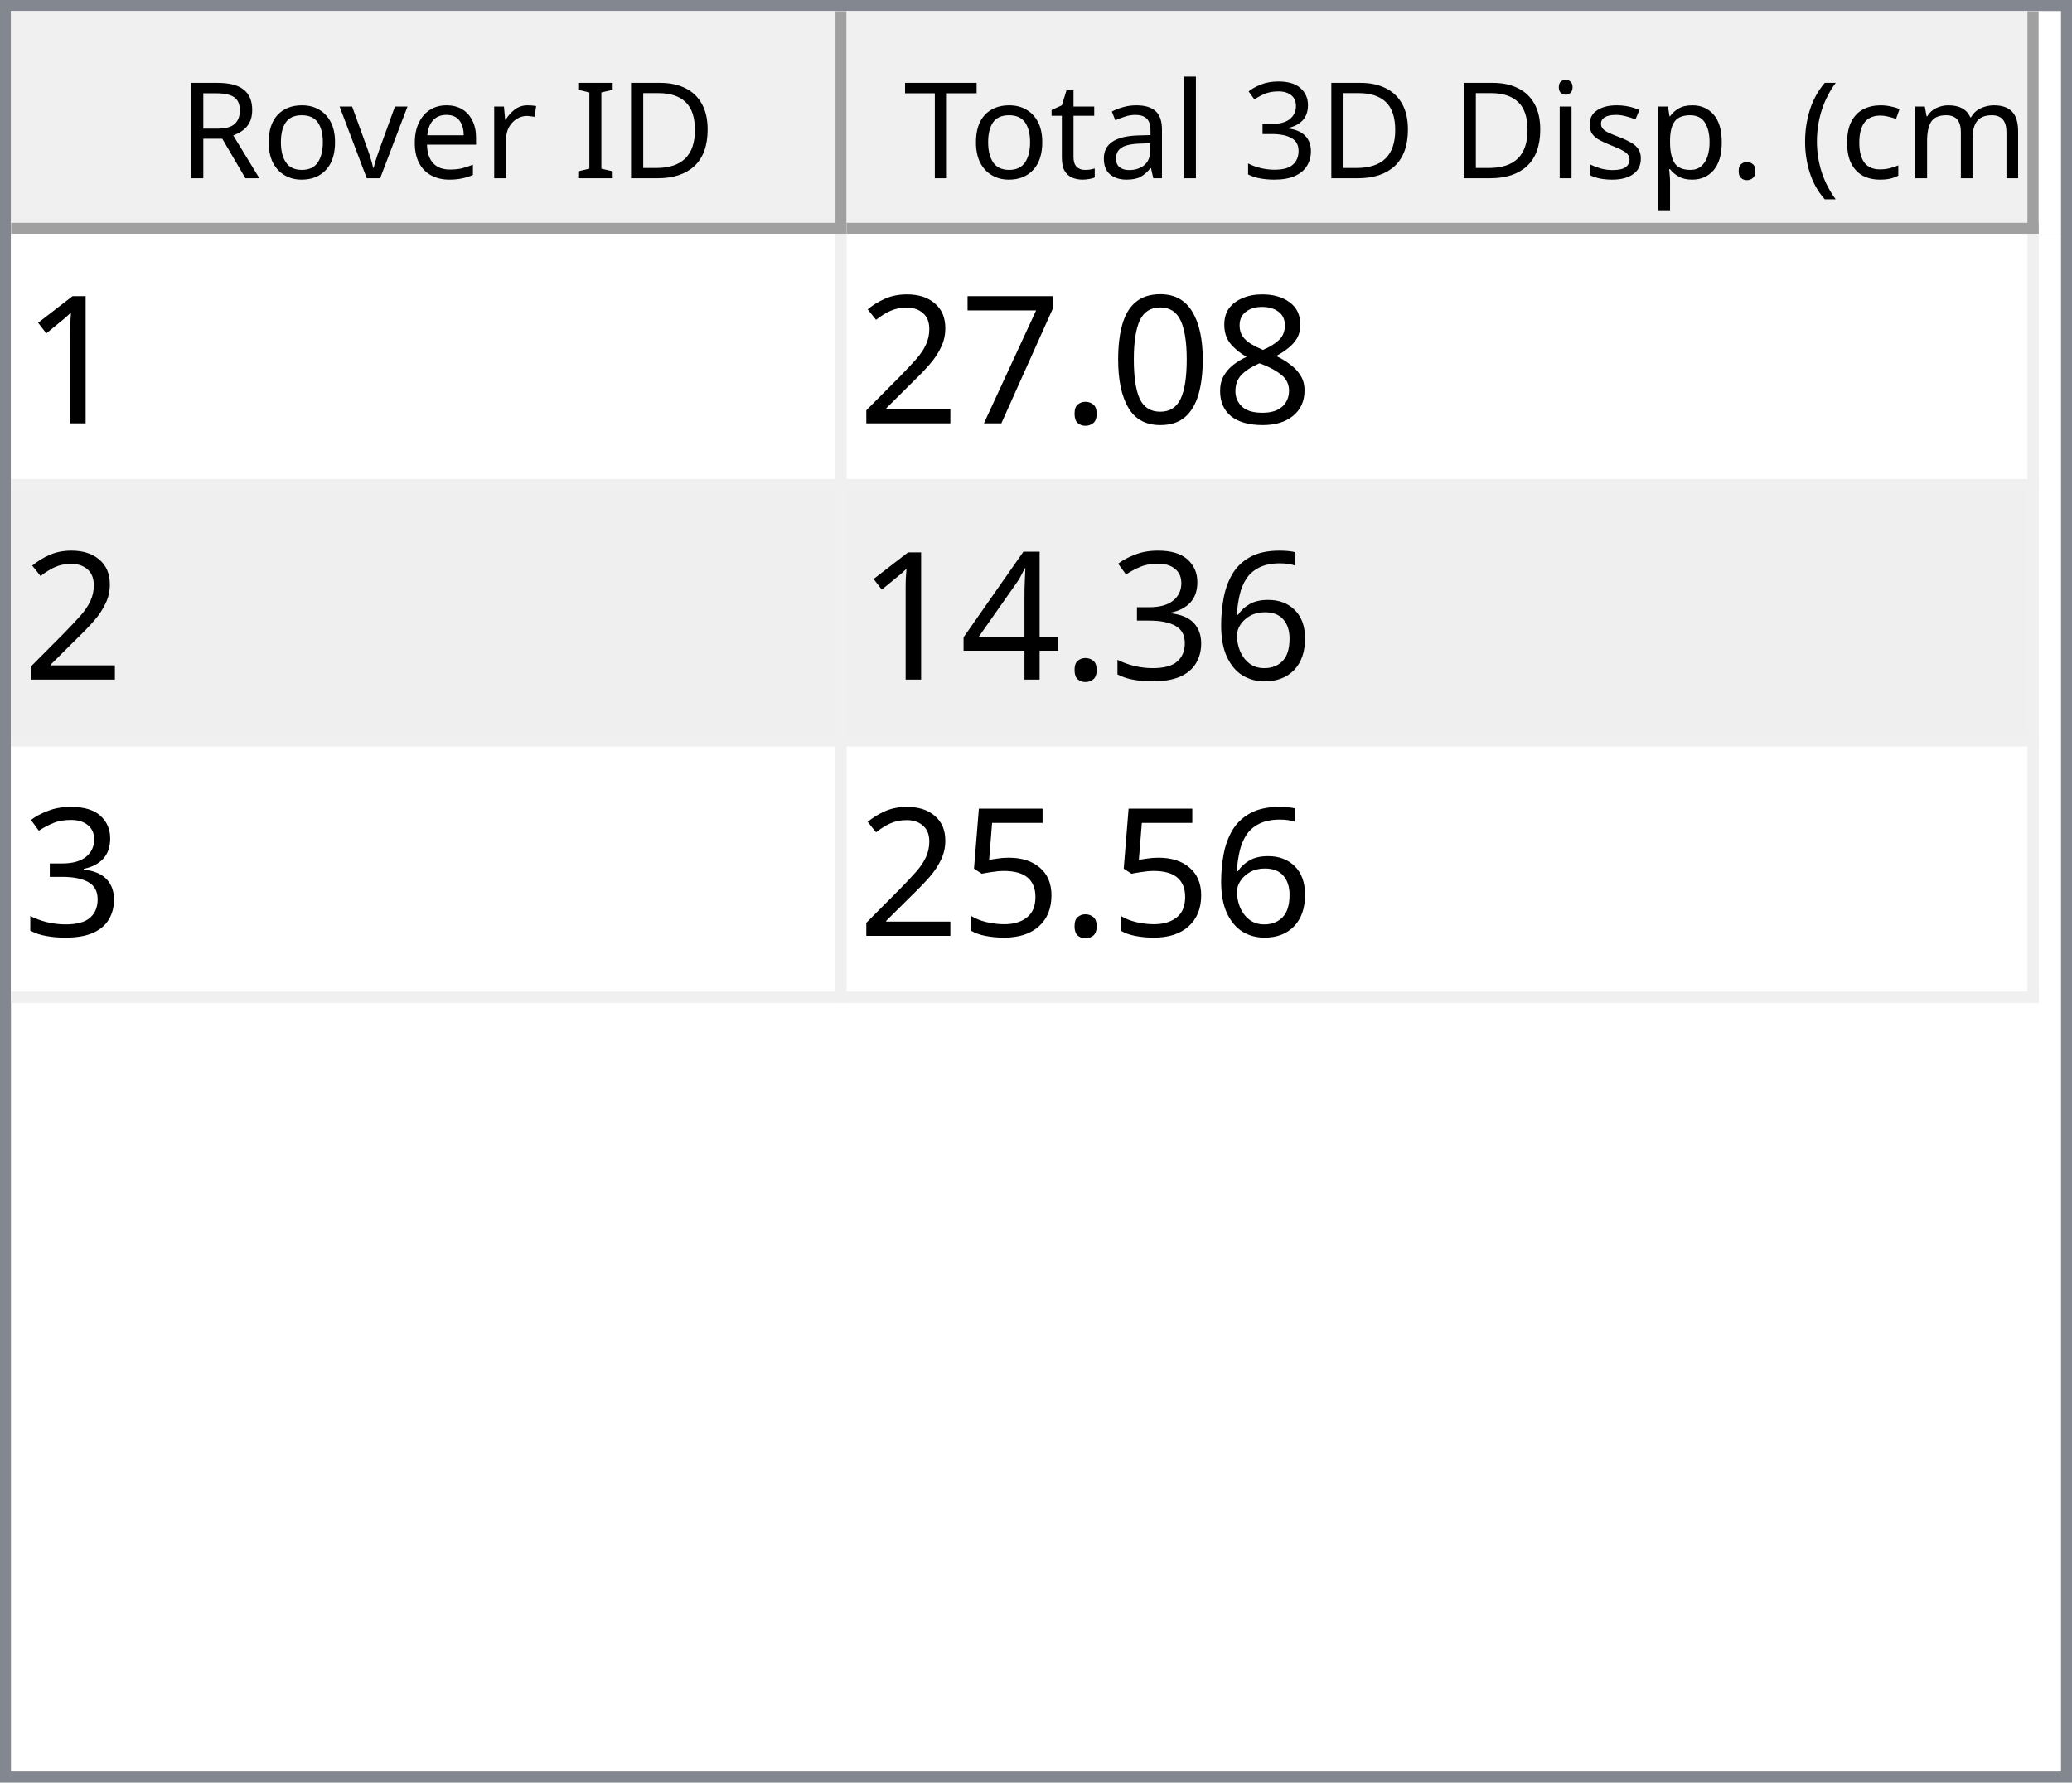
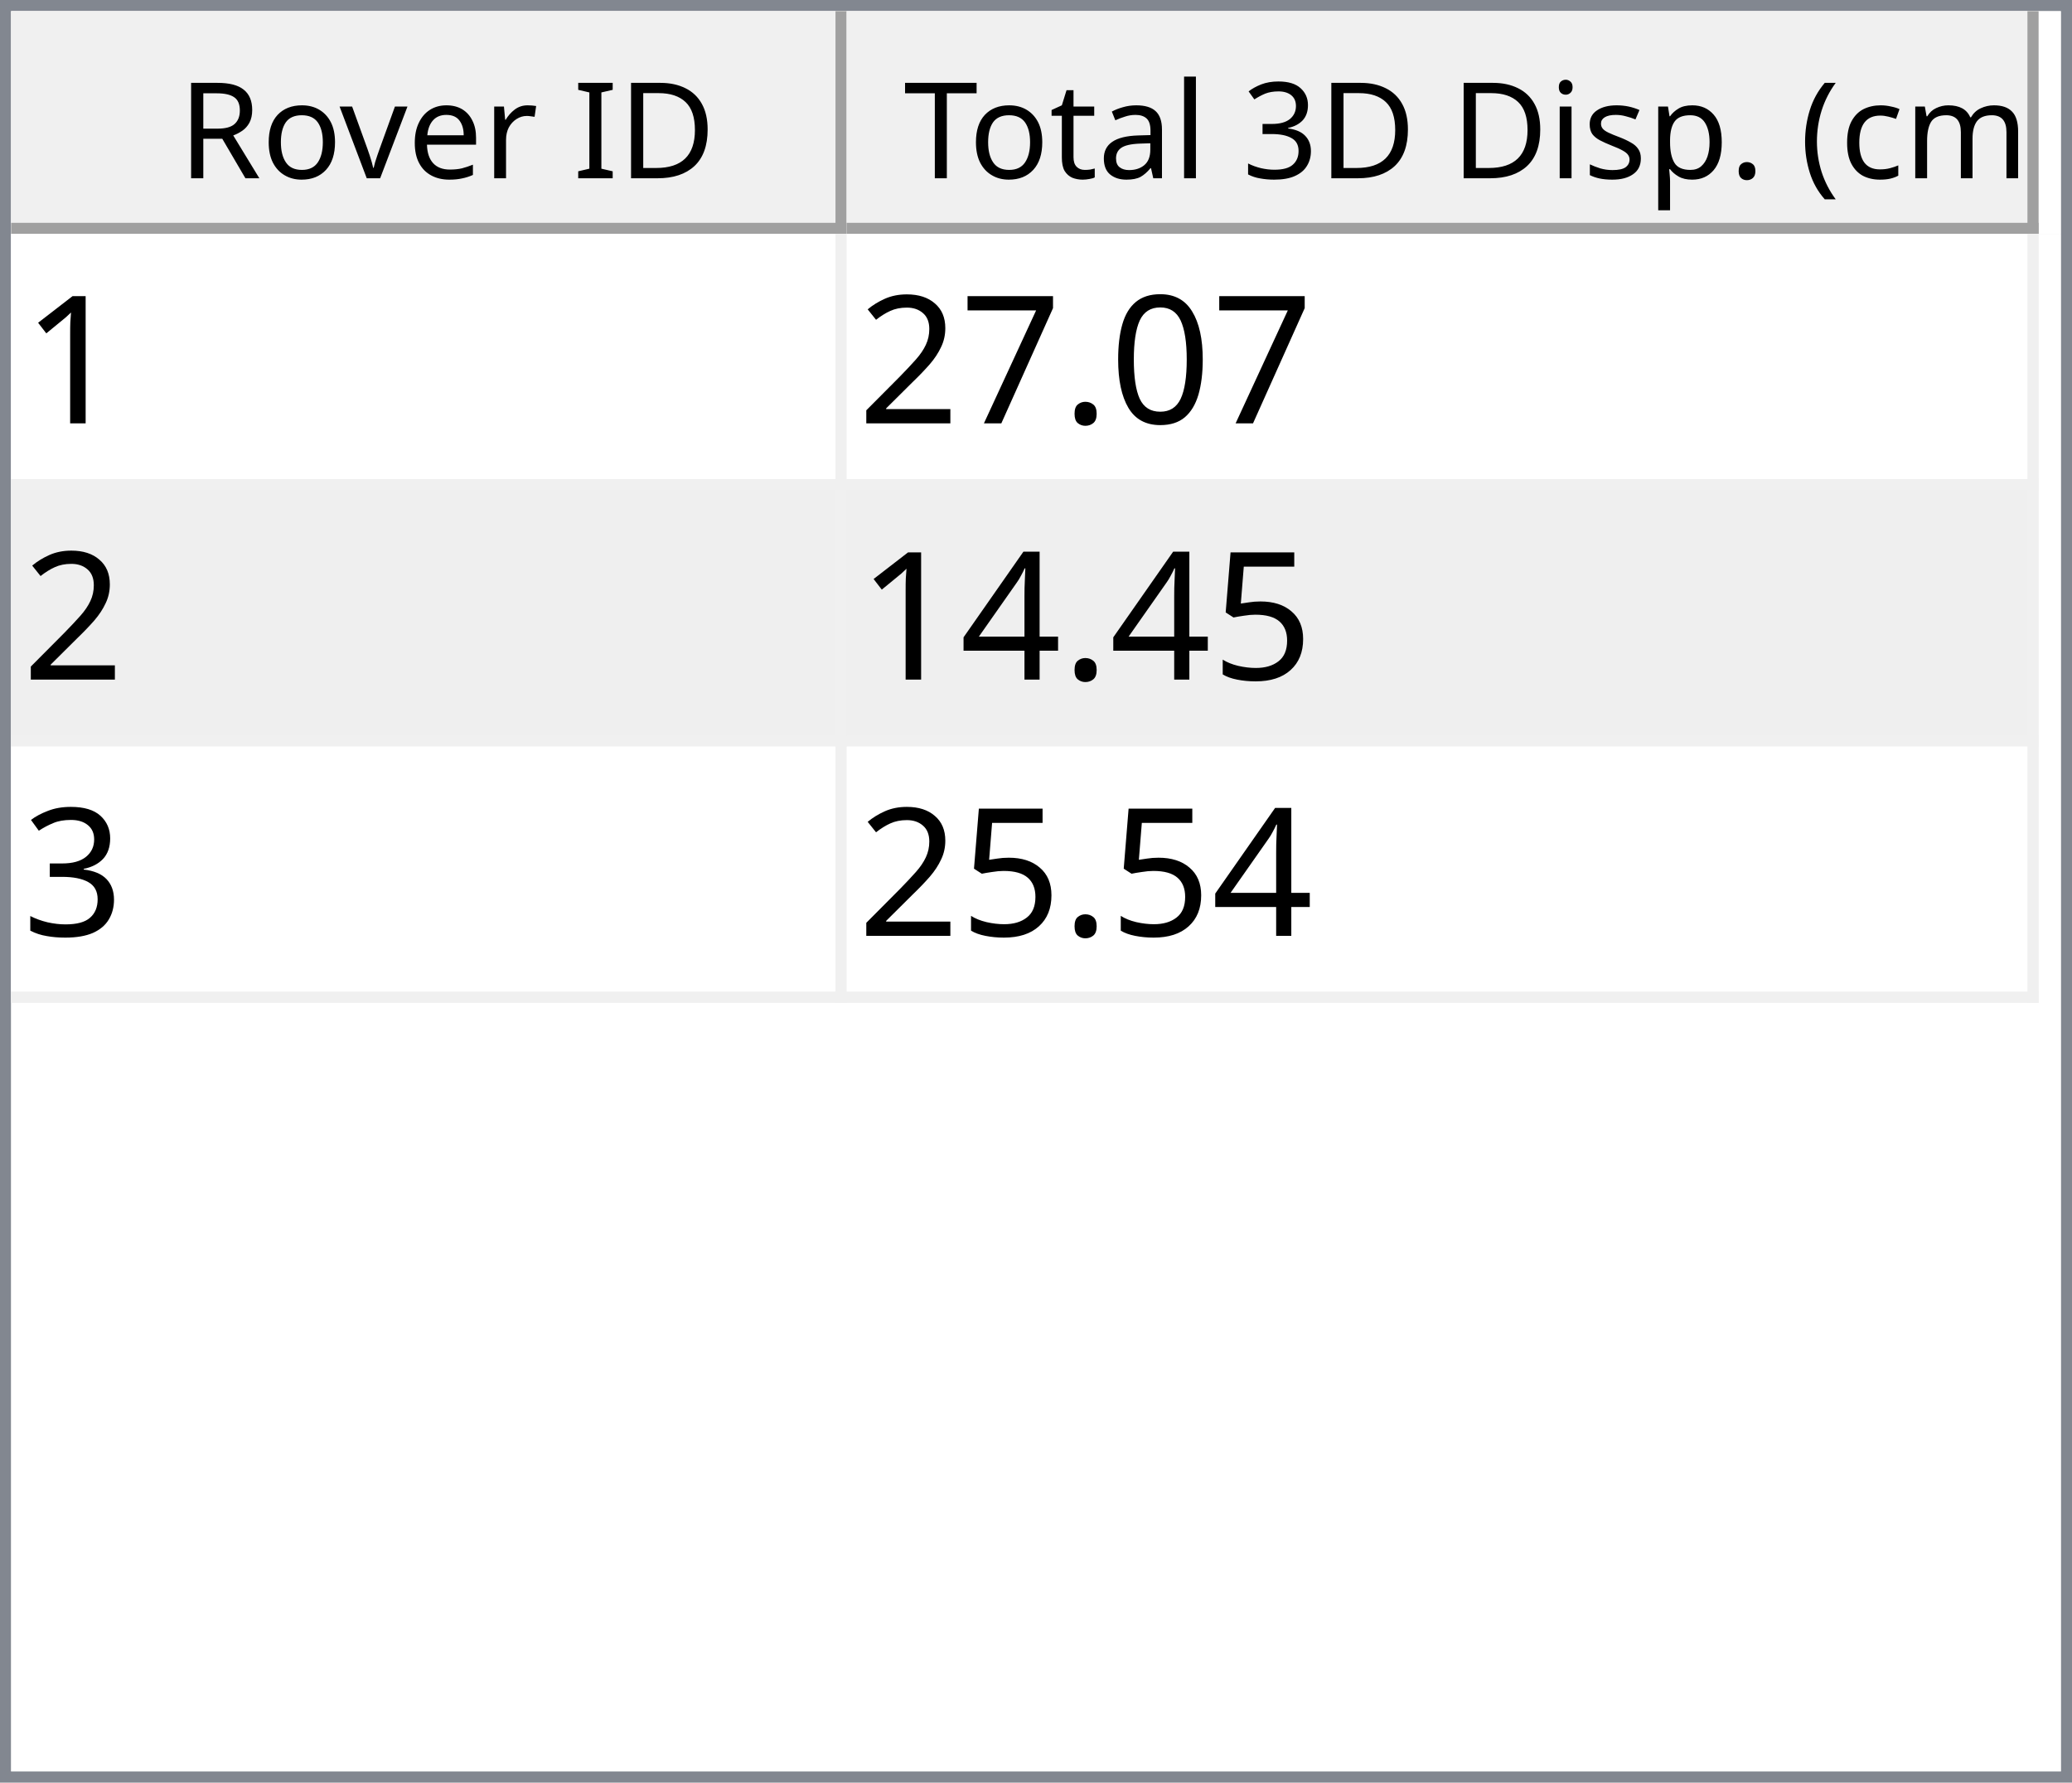
<svg xmlns="http://www.w3.org/2000/svg" style="fill-opacity:1; color-rendering:auto; color-interpolation:auto; text-rendering:auto; stroke:black; stroke-linecap:square; stroke-miterlimit:10; shape-rendering:auto; stroke-opacity:1; fill:black; stroke-dasharray:none; font-weight:normal; stroke-width:1; font-family:'Dialog'; font-style:normal; stroke-linejoin:miter; font-size:12px; stroke-dashoffset:0; image-rendering:auto;" width="186" height="160">
  <defs id="genericDefs" />
  <g>
    <defs id="defs1">
      <clipPath clipPathUnits="userSpaceOnUse" id="clipPath1">
        <path d="M0 0 L186 0 L186 160 L0 160 L0 0 Z" />
      </clipPath>
      <clipPath clipPathUnits="userSpaceOnUse" id="clipPath2">
        <path d="M0 0 L0 160 L186 160 L186 0 Z" />
      </clipPath>
      <clipPath clipPathUnits="userSpaceOnUse" id="clipPath3">
        <path d="M0 0 L0 20 L184 20 L184 0 Z" />
      </clipPath>
      <clipPath clipPathUnits="userSpaceOnUse" id="clipPath4">
        <path d="M0 0 L0 20 L75 20 L75 0 Z" />
      </clipPath>
      <clipPath clipPathUnits="userSpaceOnUse" id="clipPath5">
        <path d="M1 1 L1 19 L74 19 L74 1 Z" />
      </clipPath>
      <clipPath clipPathUnits="userSpaceOnUse" id="clipPath6">
        <path d="M0 0 L0 18 L73 18 L73 0 Z" />
      </clipPath>
      <clipPath clipPathUnits="userSpaceOnUse" id="clipPath7">
        <path d="M-0.5 -0.5 L-0.5 19.5 L74.5 19.5 L74.5 -0.5 Z" />
      </clipPath>
      <clipPath clipPathUnits="userSpaceOnUse" id="clipPath8">
        <path d="M0 0 L0 20 L107 20 L107 0 Z" />
      </clipPath>
      <clipPath clipPathUnits="userSpaceOnUse" id="clipPath9">
        <path d="M1 1 L1 19 L106 19 L106 1 Z" />
      </clipPath>
      <clipPath clipPathUnits="userSpaceOnUse" id="clipPath10">
        <path d="M0 0 L0 18 L105 18 L105 0 Z" />
      </clipPath>
      <clipPath clipPathUnits="userSpaceOnUse" id="clipPath11">
        <path d="M-0.5 -0.5 L-0.5 19.5 L106.5 19.5 L106.5 -0.5 Z" />
      </clipPath>
      <clipPath clipPathUnits="userSpaceOnUse" id="clipPath12">
        <path d="M0 0 L0 138 L184 138 L184 0 Z" />
      </clipPath>
      <clipPath clipPathUnits="userSpaceOnUse" id="clipPath13">
        <path d="M0 0 L0 69 L182 69 L182 0 Z" />
      </clipPath>
      <clipPath clipPathUnits="userSpaceOnUse" id="clipPath14">
        <path d="M-0.5 -0.5 L-0.5 68.5 L181.5 68.5 L181.5 -0.5 Z" />
      </clipPath>
      <clipPath clipPathUnits="userSpaceOnUse" id="clipPath15">
        <path d="M0 0 L0 22 L74 22 L74 0 Z" />
      </clipPath>
      <clipPath clipPathUnits="userSpaceOnUse" id="clipPath16">
        <path d="M0 0 L0 22 L106 22 L106 0 Z" />
      </clipPath>
      <font horiz-adv-x="64.551" id="font1">
        <font-face ascent="107.91" descent="25.098" units-per-em="100" style="font-style:normal; font-family:Segoe UI; font-weight:normal;" />
        <missing-glyph horiz-adv-x="64.551" d="M8.109 0 L8.109 68.266 L56.453 68.266 L56.453 0 L8.109 0 ZM15.328 7.234 L49.219 7.234 L49.219 61.031 L15.328 61.031 L15.328 7.234 Z" />
        <glyph unicode="D" horiz-adv-x="70.117" d="M9.188 0 L9.188 70.016 L28.516 70.016 Q65.531 70.016 65.531 35.891 Q65.531 19.672 55.25 9.836 Q44.969 0 27.734 0 L9.188 0 ZM17.391 62.594 L17.391 7.422 L27.828 7.422 Q41.609 7.422 49.273 14.797 Q56.938 22.172 56.938 35.688 Q56.938 62.594 28.328 62.594 L17.391 62.594 Z" />
        <glyph unicode="I" horiz-adv-x="26.611" d="M17.391 0 L9.188 0 L9.188 70.016 L17.391 70.016 L17.391 0 Z" />
        <glyph unicode=" " horiz-adv-x="27.393" d="" />
        <glyph unicode="r" horiz-adv-x="34.766" d="M34.188 41.891 Q32.078 43.5 28.125 43.5 Q23 43.5 19.555 38.672 Q16.109 33.844 16.109 25.484 L16.109 0 L8.109 0 L8.109 50 L16.109 50 L16.109 39.703 L16.312 39.703 Q18.016 44.969 21.531 47.922 Q25.047 50.875 29.391 50.875 Q32.516 50.875 34.188 50.203 L34.188 41.891 Z" />
        <glyph unicode="e" horiz-adv-x="52.295" d="M48.297 23 L12.984 23 Q13.188 14.656 17.484 10.109 Q21.781 5.562 29.297 5.562 Q37.75 5.562 44.828 11.141 L44.828 3.609 Q38.234 -1.172 27.391 -1.172 Q16.797 -1.172 10.742 5.641 Q4.688 12.453 4.688 24.812 Q4.688 36.469 11.305 43.82 Q17.922 51.172 27.734 51.172 Q37.547 51.172 42.922 44.828 Q48.297 38.484 48.297 27.203 L48.297 23 ZM40.094 29.781 Q40.047 36.719 36.75 40.578 Q33.453 44.438 27.594 44.438 Q21.922 44.438 17.969 40.383 Q14.016 36.328 13.094 29.781 L40.094 29.781 Z" />
        <glyph unicode="v" horiz-adv-x="47.9" d="M47.406 50 L27.484 0 L19.625 0 L0.688 50 L9.469 50 L22.172 13.672 Q23.578 9.672 23.922 6.688 L24.125 6.688 Q24.609 10.453 25.688 13.484 L38.969 50 L47.406 50 Z" />
        <glyph unicode="o" horiz-adv-x="58.594" d="M29 -1.172 Q17.922 -1.172 11.305 5.836 Q4.688 12.844 4.688 24.422 Q4.688 37.016 11.57 44.094 Q18.453 51.172 30.172 51.172 Q41.359 51.172 47.633 44.289 Q53.906 37.406 53.906 25.203 Q53.906 13.234 47.141 6.031 Q40.375 -1.172 29 -1.172 ZM29.594 44.438 Q21.875 44.438 17.383 39.188 Q12.891 33.938 12.891 24.703 Q12.891 15.828 17.43 10.695 Q21.969 5.562 29.594 5.562 Q37.359 5.562 41.531 10.594 Q45.703 15.625 45.703 24.906 Q45.703 34.281 41.531 39.359 Q37.359 44.438 29.594 44.438 Z" />
        <glyph unicode="R" horiz-adv-x="59.814" d="M59.375 0 L49.609 0 L37.891 19.625 Q36.281 22.359 34.766 24.289 Q33.25 26.219 31.664 27.438 Q30.078 28.656 28.25 29.219 Q26.422 29.781 24.125 29.781 L17.391 29.781 L17.391 0 L9.188 0 L9.188 70.016 L30.078 70.016 Q34.672 70.016 38.555 68.867 Q42.438 67.719 45.289 65.375 Q48.141 63.031 49.758 59.547 Q51.375 56.062 51.375 51.375 Q51.375 47.703 50.273 44.656 Q49.172 41.609 47.148 39.211 Q45.125 36.812 42.266 35.133 Q39.406 33.453 35.844 32.516 L35.844 32.328 Q37.594 31.547 38.891 30.547 Q40.188 29.547 41.359 28.18 Q42.531 26.812 43.68 25.078 Q44.828 23.344 46.234 21.047 L59.375 0 ZM17.391 62.594 L17.391 37.203 L28.516 37.203 Q31.594 37.203 34.203 38.133 Q36.812 39.062 38.719 40.797 Q40.625 42.531 41.703 45.047 Q42.781 47.562 42.781 50.688 Q42.781 56.297 39.141 59.445 Q35.5 62.594 28.609 62.594 L17.391 62.594 Z" />
        <glyph unicode=")" horiz-adv-x="30.176" d="M8.297 -15.922 L1.172 -15.922 Q16.406 2.344 16.406 26.812 Q16.406 51.469 1.078 70.016 L8.297 70.016 Q23.531 52.156 23.531 26.703 Q23.531 1.375 8.297 -15.922 Z" />
        <glyph unicode="m" horiz-adv-x="86.133" d="M79.109 0 L71.094 0 L71.094 28.719 Q71.094 37.016 68.531 40.727 Q65.969 44.438 59.906 44.438 Q54.781 44.438 51.195 39.75 Q47.609 35.062 47.609 28.516 L47.609 0 L39.594 0 L39.594 29.688 Q39.594 44.438 28.219 44.438 Q22.953 44.438 19.531 40.016 Q16.109 35.594 16.109 28.516 L16.109 0 L8.109 0 L8.109 50 L16.109 50 L16.109 42.094 L16.312 42.094 Q21.625 51.172 31.844 51.172 Q36.969 51.172 40.773 48.312 Q44.578 45.453 46 40.828 Q51.562 51.172 62.594 51.172 Q79.109 51.172 79.109 30.812 L79.109 0 Z" />
        <glyph unicode="c" horiz-adv-x="46.191" d="M42.188 2.297 Q36.422 -1.172 28.516 -1.172 Q17.828 -1.172 11.258 5.789 Q4.688 12.75 4.688 23.828 Q4.688 36.188 11.766 43.68 Q18.844 51.172 30.672 51.172 Q37.25 51.172 42.281 48.734 L42.281 40.531 Q36.719 44.438 30.375 44.438 Q22.703 44.438 17.797 38.945 Q12.891 33.453 12.891 24.516 Q12.891 15.719 17.508 10.641 Q22.125 5.562 29.891 5.562 Q36.422 5.562 42.188 9.906 L42.188 2.297 Z" />
        <glyph unicode="(" horiz-adv-x="30.176" d="M29.109 -15.922 L21.969 -15.922 Q6.844 1.375 6.844 26.703 Q6.844 52.156 21.969 70.016 L29.203 70.016 Q13.875 51.469 13.875 26.812 Q13.875 2.344 29.109 -15.922 Z" />
        <glyph unicode="." horiz-adv-x="21.68" d="M10.891 -1.078 Q8.641 -1.078 7.055 0.539 Q5.469 2.156 5.469 4.391 Q5.469 6.641 7.055 8.273 Q8.641 9.906 10.891 9.906 Q13.188 9.906 14.797 8.273 Q16.406 6.641 16.406 4.391 Q16.406 2.156 14.797 0.539 Q13.188 -1.078 10.891 -1.078 Z" />
        <glyph unicode="p" horiz-adv-x="58.789" d="M16.312 7.234 L16.109 7.234 L16.109 -23 L8.109 -23 L8.109 50 L16.109 50 L16.109 41.219 L16.312 41.219 Q22.219 51.172 33.594 51.172 Q43.266 51.172 48.688 44.461 Q54.109 37.75 54.109 26.469 Q54.109 13.922 48 6.375 Q41.891 -1.172 31.297 -1.172 Q21.578 -1.172 16.312 7.234 ZM16.109 27.391 L16.109 20.406 Q16.109 14.203 20.141 9.883 Q24.172 5.562 30.375 5.562 Q37.641 5.562 41.773 11.133 Q45.906 16.703 45.906 26.609 Q45.906 34.969 42.047 39.703 Q38.188 44.438 31.594 44.438 Q24.609 44.438 20.359 39.578 Q16.109 34.719 16.109 27.391 Z" />
        <glyph unicode="s" horiz-adv-x="42.432" d="M5.078 1.812 L5.078 10.406 Q11.625 5.562 19.484 5.562 Q30.031 5.562 30.031 12.594 Q30.031 14.594 29.125 15.992 Q28.219 17.391 26.68 18.461 Q25.141 19.531 23.07 20.383 Q21 21.234 18.609 22.172 Q15.281 23.484 12.766 24.828 Q10.25 26.172 8.57 27.859 Q6.891 29.547 6.031 31.695 Q5.172 33.844 5.172 36.719 Q5.172 40.234 6.789 42.945 Q8.406 45.656 11.086 47.484 Q13.766 49.312 17.211 50.242 Q20.656 51.172 24.312 51.172 Q30.812 51.172 35.938 48.922 L35.938 40.828 Q30.422 44.438 23.25 44.438 Q21 44.438 19.195 43.922 Q17.391 43.406 16.094 42.477 Q14.797 41.547 14.086 40.258 Q13.375 38.969 13.375 37.406 Q13.375 35.453 14.086 34.133 Q14.797 32.812 16.164 31.789 Q17.531 30.766 19.484 29.938 Q21.438 29.109 23.922 28.125 Q27.25 26.859 29.883 25.516 Q32.516 24.172 34.375 22.484 Q36.234 20.797 37.234 18.602 Q38.234 16.406 38.234 13.375 Q38.234 9.672 36.602 6.938 Q34.969 4.203 32.234 2.398 Q29.5 0.594 25.93 -0.289 Q22.359 -1.172 18.453 -1.172 Q10.75 -1.172 5.078 1.812 Z" />
        <glyph unicode="i" horiz-adv-x="24.219" d="M12.203 62.703 Q10.062 62.703 8.547 64.164 Q7.031 65.625 7.031 67.875 Q7.031 70.125 8.547 71.609 Q10.062 73.094 12.203 73.094 Q14.406 73.094 15.945 71.609 Q17.484 70.125 17.484 67.875 Q17.484 65.719 15.945 64.211 Q14.406 62.703 12.203 62.703 ZM16.109 0 L8.109 0 L8.109 50 L16.109 50 L16.109 0 Z" />
        <glyph unicode="3" horiz-adv-x="53.906" d="M46.531 19.828 Q46.531 15.094 44.75 11.211 Q42.969 7.328 39.719 4.57 Q36.469 1.812 31.93 0.297 Q27.391 -1.219 21.922 -1.219 Q11.922 -1.219 6 2.594 L6 11.188 Q13.094 5.609 22.219 5.609 Q25.875 5.609 28.828 6.539 Q31.781 7.469 33.906 9.227 Q36.031 10.984 37.18 13.477 Q38.328 15.969 38.328 19.094 Q38.328 32.812 18.797 32.812 L12.984 32.812 L12.984 39.594 L18.5 39.594 Q35.797 39.594 35.797 52.484 Q35.797 64.406 22.609 64.406 Q15.188 64.406 8.688 59.422 L8.688 67.188 Q15.375 71.188 24.609 71.188 Q29 71.188 32.57 69.969 Q36.141 68.75 38.68 66.555 Q41.219 64.359 42.609 61.281 Q44 58.203 44 54.5 Q44 40.672 30.031 36.719 L30.031 36.531 Q33.594 36.141 36.625 34.797 Q39.656 33.453 41.852 31.305 Q44.047 29.156 45.289 26.25 Q46.531 23.344 46.531 19.828 Z" />
        <glyph unicode="l" horiz-adv-x="24.219" d="M16.109 0 L8.109 0 L8.109 74.031 L16.109 74.031 L16.109 0 Z" />
        <glyph unicode="a" horiz-adv-x="50.879" d="M43.891 0 L35.891 0 L35.891 7.812 L35.688 7.812 Q30.469 -1.172 20.312 -1.172 Q12.844 -1.172 8.617 2.781 Q4.391 6.734 4.391 13.281 Q4.391 27.297 20.906 29.594 L35.891 31.688 Q35.891 44.438 25.594 44.438 Q16.547 44.438 9.281 38.281 L9.281 46.484 Q16.656 51.172 26.266 51.172 Q43.891 51.172 43.891 32.516 L43.891 0 ZM35.891 25.297 L23.828 23.641 Q18.266 22.859 15.43 20.875 Q12.594 18.891 12.594 13.875 Q12.594 10.203 15.211 7.883 Q17.828 5.562 22.172 5.562 Q28.125 5.562 32.008 9.742 Q35.891 13.922 35.891 20.312 L35.891 25.297 Z" />
        <glyph unicode="t" horiz-adv-x="33.887" d="M31.297 0.484 Q28.469 -1.078 23.828 -1.078 Q10.688 -1.078 10.688 13.578 L10.688 43.172 L2.094 43.172 L2.094 50 L10.688 50 L10.688 62.203 L18.703 64.797 L18.703 50 L31.297 50 L31.297 43.172 L18.703 43.172 L18.703 14.984 Q18.703 9.969 20.414 7.82 Q22.125 5.672 26.078 5.672 Q29.109 5.672 31.297 7.328 L31.297 0.484 Z" />
        <glyph unicode="T" horiz-adv-x="52.393" d="M50.594 62.594 L30.375 62.594 L30.375 0 L22.172 0 L22.172 62.594 L2 62.594 L2 70.016 L50.594 70.016 L50.594 62.594 Z" />
      </font>
      <font horiz-adv-x="75.0" id="font2">
        <font-face ascent="100.537" descent="21.973" units-per-em="100" style="font-style:normal; font-family:sans-serif; font-weight:normal;" />
        <missing-glyph horiz-adv-x="75.0" d="M12.5 0 L12.5 62.5 L62.5 62.5 L62.5 0 L12.5 0 ZM14.062 1.562 L60.938 1.562 L60.938 60.938 L14.062 60.938 L14.062 1.562 Z" />
        <glyph unicode="1" horiz-adv-x="55.615" d="M37.25 0 L28.469 0 L28.469 56 Q25.297 52.984 20.141 49.953 Q14.984 46.922 10.891 45.406 L10.891 53.906 Q18.266 57.375 23.781 62.305 Q29.297 67.234 31.594 71.875 L37.25 71.875 L37.25 0 Z" />
-         <glyph unicode="8" horiz-adv-x="55.615" d="M17.672 38.812 Q12.203 40.828 9.57 44.539 Q6.938 48.25 6.938 53.422 Q6.938 61.234 12.555 66.555 Q18.172 71.875 27.484 71.875 Q36.859 71.875 42.578 66.43 Q48.297 60.984 48.297 53.172 Q48.297 48.188 45.68 44.508 Q43.062 40.828 37.75 38.812 Q44.344 36.672 47.781 31.883 Q51.219 27.094 51.219 20.453 Q51.219 11.281 44.727 5.031 Q38.234 -1.219 27.641 -1.219 Q17.047 -1.219 10.547 5.055 Q4.047 11.328 4.047 20.703 Q4.047 27.688 7.594 32.398 Q11.141 37.109 17.672 38.812 ZM15.922 53.719 Q15.922 48.641 19.195 45.414 Q22.469 42.188 27.688 42.188 Q32.766 42.188 36.016 45.383 Q39.266 48.578 39.266 53.219 Q39.266 58.062 35.914 61.359 Q32.562 64.656 27.594 64.656 Q22.562 64.656 19.242 61.43 Q15.922 58.203 15.922 53.719 ZM13.094 20.656 Q13.094 16.891 14.875 13.375 Q16.656 9.859 20.172 7.93 Q23.688 6 27.734 6 Q34.031 6 38.133 10.055 Q42.234 14.109 42.234 20.359 Q42.234 26.703 38.016 30.859 Q33.797 35.016 27.438 35.016 Q21.234 35.016 17.164 30.914 Q13.094 26.812 13.094 20.656 Z" />
        <glyph unicode="0" horiz-adv-x="55.615" d="M4.156 35.297 Q4.156 48 6.766 55.742 Q9.375 63.484 14.523 67.68 Q19.672 71.875 27.484 71.875 Q33.25 71.875 37.594 69.555 Q41.938 67.234 44.773 62.867 Q47.609 58.5 49.219 52.227 Q50.828 45.953 50.828 35.297 Q50.828 22.703 48.242 14.969 Q45.656 7.234 40.508 3.008 Q35.359 -1.219 27.484 -1.219 Q17.141 -1.219 11.234 6.203 Q4.156 15.141 4.156 35.297 ZM13.188 35.297 Q13.188 17.672 17.312 11.836 Q21.438 6 27.484 6 Q33.547 6 37.672 11.859 Q41.797 17.719 41.797 35.297 Q41.797 52.984 37.672 58.789 Q33.547 64.594 27.391 64.594 Q21.344 64.594 17.719 59.469 Q13.188 52.938 13.188 35.297 Z" />
        <glyph unicode="." horiz-adv-x="27.783" d="M9.078 0 L9.078 10.016 L19.094 10.016 L19.094 0 L9.078 0 Z" />
        <glyph unicode="7" horiz-adv-x="55.615" d="M4.734 62.203 L4.734 70.656 L51.078 70.656 L51.078 63.812 Q44.234 56.547 37.523 44.484 Q30.812 32.422 27.156 19.672 Q24.516 10.688 23.781 0 L14.75 0 Q14.891 8.453 18.062 20.414 Q21.234 32.375 27.172 43.484 Q33.109 54.594 39.797 62.203 L4.734 62.203 Z" />
        <glyph unicode="2" horiz-adv-x="55.615" d="M50.344 8.453 L50.344 0 L3.031 0 Q2.938 3.172 4.047 6.109 Q5.859 10.938 9.836 15.625 Q13.812 20.312 21.344 26.469 Q33.016 36.031 37.117 41.625 Q41.219 47.219 41.219 52.203 Q41.219 57.422 37.477 61.008 Q33.734 64.594 27.734 64.594 Q21.391 64.594 17.578 60.789 Q13.766 56.984 13.719 50.25 L4.688 51.172 Q5.609 61.281 11.664 66.578 Q17.719 71.875 27.938 71.875 Q38.234 71.875 44.242 66.164 Q50.25 60.453 50.25 52 Q50.25 47.703 48.492 43.555 Q46.734 39.406 42.656 34.812 Q38.578 30.219 29.109 22.219 Q21.188 15.578 18.945 13.211 Q16.703 10.844 15.234 8.453 L50.344 8.453 Z" />
-         <glyph unicode="6" horiz-adv-x="55.615" d="M49.75 54.047 L41.016 53.375 Q39.844 58.547 37.703 60.891 Q34.125 64.656 28.906 64.656 Q24.703 64.656 21.531 62.312 Q17.391 59.281 14.992 53.469 Q12.594 47.656 12.5 36.922 Q15.672 41.75 20.266 44.094 Q24.859 46.438 29.891 46.438 Q38.672 46.438 44.852 39.969 Q51.031 33.5 51.031 23.25 Q51.031 16.5 48.125 10.719 Q45.219 4.938 40.141 1.859 Q35.062 -1.219 28.609 -1.219 Q17.625 -1.219 10.695 6.859 Q3.766 14.938 3.766 33.5 Q3.766 54.25 11.422 63.672 Q18.109 71.875 29.438 71.875 Q37.891 71.875 43.289 67.141 Q48.688 62.406 49.75 54.047 ZM13.875 23.188 Q13.875 18.656 15.797 14.508 Q17.719 10.359 21.188 8.18 Q24.656 6 28.469 6 Q34.031 6 38.039 10.492 Q42.047 14.984 42.047 22.703 Q42.047 30.125 38.086 34.398 Q34.125 38.672 28.125 38.672 Q22.172 38.672 18.023 34.398 Q13.875 30.125 13.875 23.188 Z" />
+         <glyph unicode="5" horiz-adv-x="55.615" d="M4.156 18.75 L13.375 19.531 Q14.406 12.797 18.141 9.398 Q21.875 6 27.156 6 Q33.5 6 37.891 10.789 Q42.281 15.578 42.281 23.484 Q42.281 31 38.062 35.352 Q33.844 39.703 27 39.703 Q22.75 39.703 19.336 37.773 Q15.922 35.844 13.969 32.766 L5.719 33.844 L12.641 70.609 L48.25 70.609 L48.25 62.203 L19.672 62.203 L15.828 42.969 Q22.266 47.469 29.344 47.469 Q38.719 47.469 45.164 40.969 Q51.609 34.469 51.609 24.266 Q51.609 14.547 45.953 7.469 Q39.062 -1.219 27.156 -1.219 Q17.391 -1.219 11.211 4.25 Q5.031 9.719 4.156 18.75 Z" />
+         <glyph unicode="4" horiz-adv-x="55.615" d="M32.328 0 L32.328 17.141 L1.266 17.141 L1.266 25.203 L33.938 71.578 L41.109 71.578 L41.109 25.203 L50.781 25.203 L50.781 17.141 L41.109 17.141 L41.109 0 L32.328 0 ZM32.328 25.203 L32.328 57.469 L9.906 25.203 L32.328 25.203 Z" />
        <glyph unicode="3" horiz-adv-x="55.615" d="M4.203 18.891 L12.984 20.062 Q14.5 12.594 18.141 9.297 Q21.781 6 27 6 Q33.203 6 37.477 10.297 Q41.75 14.594 41.75 20.953 Q41.75 27 37.797 30.93 Q33.844 34.859 27.734 34.859 Q25.25 34.859 21.531 33.891 L22.516 41.609 Q23.391 41.5 23.922 41.5 Q29.547 41.5 34.039 44.43 Q38.531 47.359 38.531 53.469 Q38.531 58.297 35.258 61.477 Q31.984 64.656 26.812 64.656 Q21.688 64.656 18.266 61.43 Q14.844 58.203 13.875 51.766 L5.078 53.328 Q6.688 62.156 12.398 67.016 Q18.109 71.875 26.609 71.875 Q32.469 71.875 37.398 69.359 Q42.328 66.844 44.945 62.5 Q47.562 58.156 47.562 53.266 Q47.562 48.641 45.07 44.828 Q42.578 41.016 37.703 38.766 Q44.047 37.312 47.562 32.695 Q51.078 28.078 51.078 21.141 Q51.078 11.766 44.242 5.25 Q37.406 -1.266 26.953 -1.266 Q17.531 -1.266 11.305 4.352 Q5.078 9.969 4.203 18.891 Z" />
-         <glyph unicode="4" horiz-adv-x="55.615" d="M32.328 0 L32.328 17.141 L1.266 17.141 L1.266 25.203 L33.938 71.578 L41.109 71.578 L41.109 25.203 L50.781 25.203 L50.781 17.141 L41.109 17.141 L41.109 0 L32.328 0 ZM32.328 25.203 L32.328 57.469 L9.906 25.203 L32.328 25.203 Z" />
-         <glyph unicode="5" horiz-adv-x="55.615" d="M4.156 18.75 L13.375 19.531 Q14.406 12.797 18.141 9.398 Q21.875 6 27.156 6 Q33.5 6 37.891 10.789 Q42.281 15.578 42.281 23.484 Q42.281 31 38.062 35.352 Q33.844 39.703 27 39.703 Q22.75 39.703 19.336 37.773 Q15.922 35.844 13.969 32.766 L5.719 33.844 L12.641 70.609 L48.25 70.609 L48.25 62.203 L19.672 62.203 L15.828 42.969 Q22.266 47.469 29.344 47.469 Q38.719 47.469 45.164 40.969 Q51.609 34.469 51.609 24.266 Q51.609 14.547 45.953 7.469 Q39.062 -1.219 27.156 -1.219 Q17.391 -1.219 11.211 4.25 Q5.031 9.719 4.156 18.75 Z" />
      </font>
    </defs>
    <g style="fill:white; stroke:white;">
      <rect x="0" y="0" width="186" style="clip-path:url(#clipPath1); stroke:none;" height="160" />
    </g>
    <g style="fill:white; text-rendering:optimizeSpeed; color-rendering:optimizeSpeed; image-rendering:optimizeSpeed; shape-rendering:crispEdges; stroke:white; color-interpolation:sRGB;">
      <rect x="0" width="186" height="160" y="0" style="stroke:none;" />
      <path style="stroke:none;" d="M0 160 L186 160 L186 0 L0 0 Z" />
    </g>
    <g style="fill:rgb(240,240,240); font-family:'Segoe UI'; stroke:rgb(240,240,240);">
      <rect x="0" y="0" width="186" style="clip-path:url(#clipPath2); stroke:none;" height="160" />
    </g>
    <g style="fill:rgb(130,135,144); font-family:'Segoe UI'; stroke:rgb(130,135,144);">
      <path d="M0 0 L186 0 L186 160 L0 160 L0 0 ZM1 1 L185 1 L185 159 L1 159 L1 1 Z" style="fill-rule:evenodd; clip-path:url(#clipPath2); stroke:none;" />
    </g>
    <g style="fill:white; font-family:'Segoe UI'; stroke:white;" transform="translate(1,1)">
      <rect x="0" y="0" width="184" style="clip-path:url(#clipPath3); stroke:none;" height="20" />
    </g>
    <g style="fill:rgb(240,240,240); font-family:'Segoe UI'; stroke:rgb(240,240,240);" transform="translate(1,1)">
      <rect x="0" y="0" width="75" style="clip-path:url(#clipPath4); stroke:none;" height="20" />
    </g>
    <g style="font-family:'Segoe UI';" transform="translate(2,2)">
      <text x="14" xml:space="preserve" y="14" style="clip-path:url(#clipPath6); stroke:none;">Rover ID</text>
    </g>
    <g style="fill:rgb(160,160,160); font-family:'Segoe UI'; stroke:rgb(160,160,160); stroke-linejoin:bevel;" transform="translate(1.5,1.5)">
      <line x1="74" x2="74" y1="0" style="fill:none; clip-path:url(#clipPath7);" y2="19" />
    </g>
    <g style="fill:rgb(160,160,160); font-family:'Segoe UI'; stroke:rgb(160,160,160); stroke-linejoin:bevel;" transform="matrix(1,0,0,1,1,1) translate(0.5,0.5)">
      <line x1="0" x2="74" y1="19" style="fill:none; clip-path:url(#clipPath7);" y2="19" />
    </g>
    <g style="fill:rgb(240,240,240); font-family:'Segoe UI'; stroke:rgb(240,240,240);" transform="translate(76,1)">
      <rect x="0" y="0" width="107" style="clip-path:url(#clipPath8); stroke:none;" height="20" />
    </g>
    <g style="font-family:'Segoe UI';" transform="translate(77,2)">
      <text x="1" xml:space="preserve" y="14" style="clip-path:url(#clipPath10); stroke:none;"> Total 3D Disp. (cm)</text>
    </g>
    <g style="fill:rgb(160,160,160); font-family:'Segoe UI'; stroke:rgb(160,160,160); stroke-linejoin:bevel;" transform="translate(76.5,1.5)">
      <line x1="106" x2="106" y1="0" style="fill:none; clip-path:url(#clipPath11);" y2="19" />
    </g>
    <g style="fill:rgb(160,160,160); font-family:'Segoe UI'; stroke:rgb(160,160,160); stroke-linejoin:bevel;" transform="matrix(1,0,0,1,76,1) translate(0.5,0.5)">
      <line x1="0" x2="106" y1="19" style="fill:none; clip-path:url(#clipPath11);" y2="19" />
    </g>
    <g style="fill:white; font-family:'Segoe UI'; stroke:white;" transform="translate(1,21)">
      <rect x="0" y="0" width="184" style="clip-path:url(#clipPath12); stroke:none;" height="138" />
    </g>
    <g style="fill:rgb(240,240,240); font-size:16px; font-family:sans-serif; stroke:rgb(240,240,240);" transform="translate(1,21)">
      <rect x="0" y="0" width="182" style="clip-path:url(#clipPath13); stroke:none;" height="69" />
      <line transform="translate(0.5,0.5)" x1="0" x2="181" y1="22" style="clip-path:url(#clipPath14); fill:none; stroke-linejoin:bevel;" y2="22" />
    </g>
    <g transform="matrix(1,0,0,1,1,21) translate(0.5,0.5)" style="fill:rgb(240,240,240); font-size:16px; font-family:sans-serif; stroke:rgb(240,240,240); stroke-linejoin:bevel;">
      <line x1="0" x2="181" y1="45" style="fill:none; clip-path:url(#clipPath14);" y2="45" />
    </g>
    <g transform="matrix(1,0,0,1,1,21) translate(0.5,0.5)" style="fill:rgb(240,240,240); font-size:16px; font-family:sans-serif; stroke:rgb(240,240,240); stroke-linejoin:bevel;">
      <line x1="0" x2="181" y1="68" style="fill:none; clip-path:url(#clipPath14);" y2="68" />
    </g>
    <g transform="matrix(1,0,0,1,1,21) translate(0.5,0.5)" style="fill:rgb(240,240,240); font-size:16px; font-family:sans-serif; stroke:rgb(240,240,240); stroke-linejoin:bevel;">
      <line x1="74" x2="74" y1="0" style="fill:none; clip-path:url(#clipPath14);" y2="68" />
    </g>
    <g transform="matrix(1,0,0,1,1,21) translate(0.5,0.5)" style="fill:rgb(240,240,240); font-size:16px; font-family:sans-serif; stroke:rgb(240,240,240); stroke-linejoin:bevel;">
      <line x1="181" x2="181" y1="0" style="fill:none; clip-path:url(#clipPath14);" y2="68" />
    </g>
    <g style="fill:white; font-size:16px; font-family:sans-serif; stroke:white;" transform="matrix(1,0,0,1,1,21)">
      <rect x="0" y="0" width="74" style="clip-path:url(#clipPath15); stroke:none;" height="22" />
      <text x="1" y="17" style="fill:black; clip-path:url(#clipPath15); stroke:none;" xml:space="preserve">1</text>
    </g>
    <g style="fill:white; font-size:16px; font-family:sans-serif; stroke:white;" transform="matrix(1,0,0,1,1,21) translate(75,0)">
      <rect x="0" y="0" width="106" style="clip-path:url(#clipPath16); stroke:none;" height="22" />
-       <text x="1" y="17" style="fill:black; clip-path:url(#clipPath16); stroke:none;" xml:space="preserve">27.08</text>
+       <text x="1" y="17" style="fill:black; clip-path:url(#clipPath16); stroke:none;" xml:space="preserve">27.07</text>
    </g>
    <g style="fill:rgb(239,239,239); font-size:16px; font-family:sans-serif; stroke:rgb(239,239,239);" transform="matrix(1,0,0,1,1,21) translate(0,23)">
      <rect x="0" y="0" width="74" style="clip-path:url(#clipPath15); stroke:none;" height="22" />
      <text x="1" y="17" style="fill:black; clip-path:url(#clipPath15); stroke:none;" xml:space="preserve">2</text>
    </g>
    <g style="fill:rgb(239,239,239); font-size:16px; font-family:sans-serif; stroke:rgb(239,239,239);" transform="matrix(1,0,0,1,1,21) translate(75,23)">
      <rect x="0" y="0" width="106" style="clip-path:url(#clipPath16); stroke:none;" height="22" />
-       <text x="1" y="17" style="fill:black; clip-path:url(#clipPath16); stroke:none;" xml:space="preserve">14.36</text>
+       <text x="1" y="17" style="fill:black; clip-path:url(#clipPath16); stroke:none;" xml:space="preserve">14.45</text>
    </g>
    <g style="fill:white; font-size:16px; font-family:sans-serif; stroke:white;" transform="matrix(1,0,0,1,1,21) translate(0,46)">
      <rect x="0" y="0" width="74" style="clip-path:url(#clipPath15); stroke:none;" height="22" />
      <text x="1" y="17" style="fill:black; clip-path:url(#clipPath15); stroke:none;" xml:space="preserve">3</text>
    </g>
    <g style="fill:white; font-size:16px; font-family:sans-serif; stroke:white;" transform="matrix(1,0,0,1,1,21) translate(75,46)">
      <rect x="0" y="0" width="106" style="clip-path:url(#clipPath16); stroke:none;" height="22" />
-       <text x="1" y="17" style="fill:black; clip-path:url(#clipPath16); stroke:none;" xml:space="preserve">25.56</text>
+       <text x="1" y="17" style="fill:black; clip-path:url(#clipPath16); stroke:none;" xml:space="preserve">25.54</text>
    </g>
  </g>
</svg>
